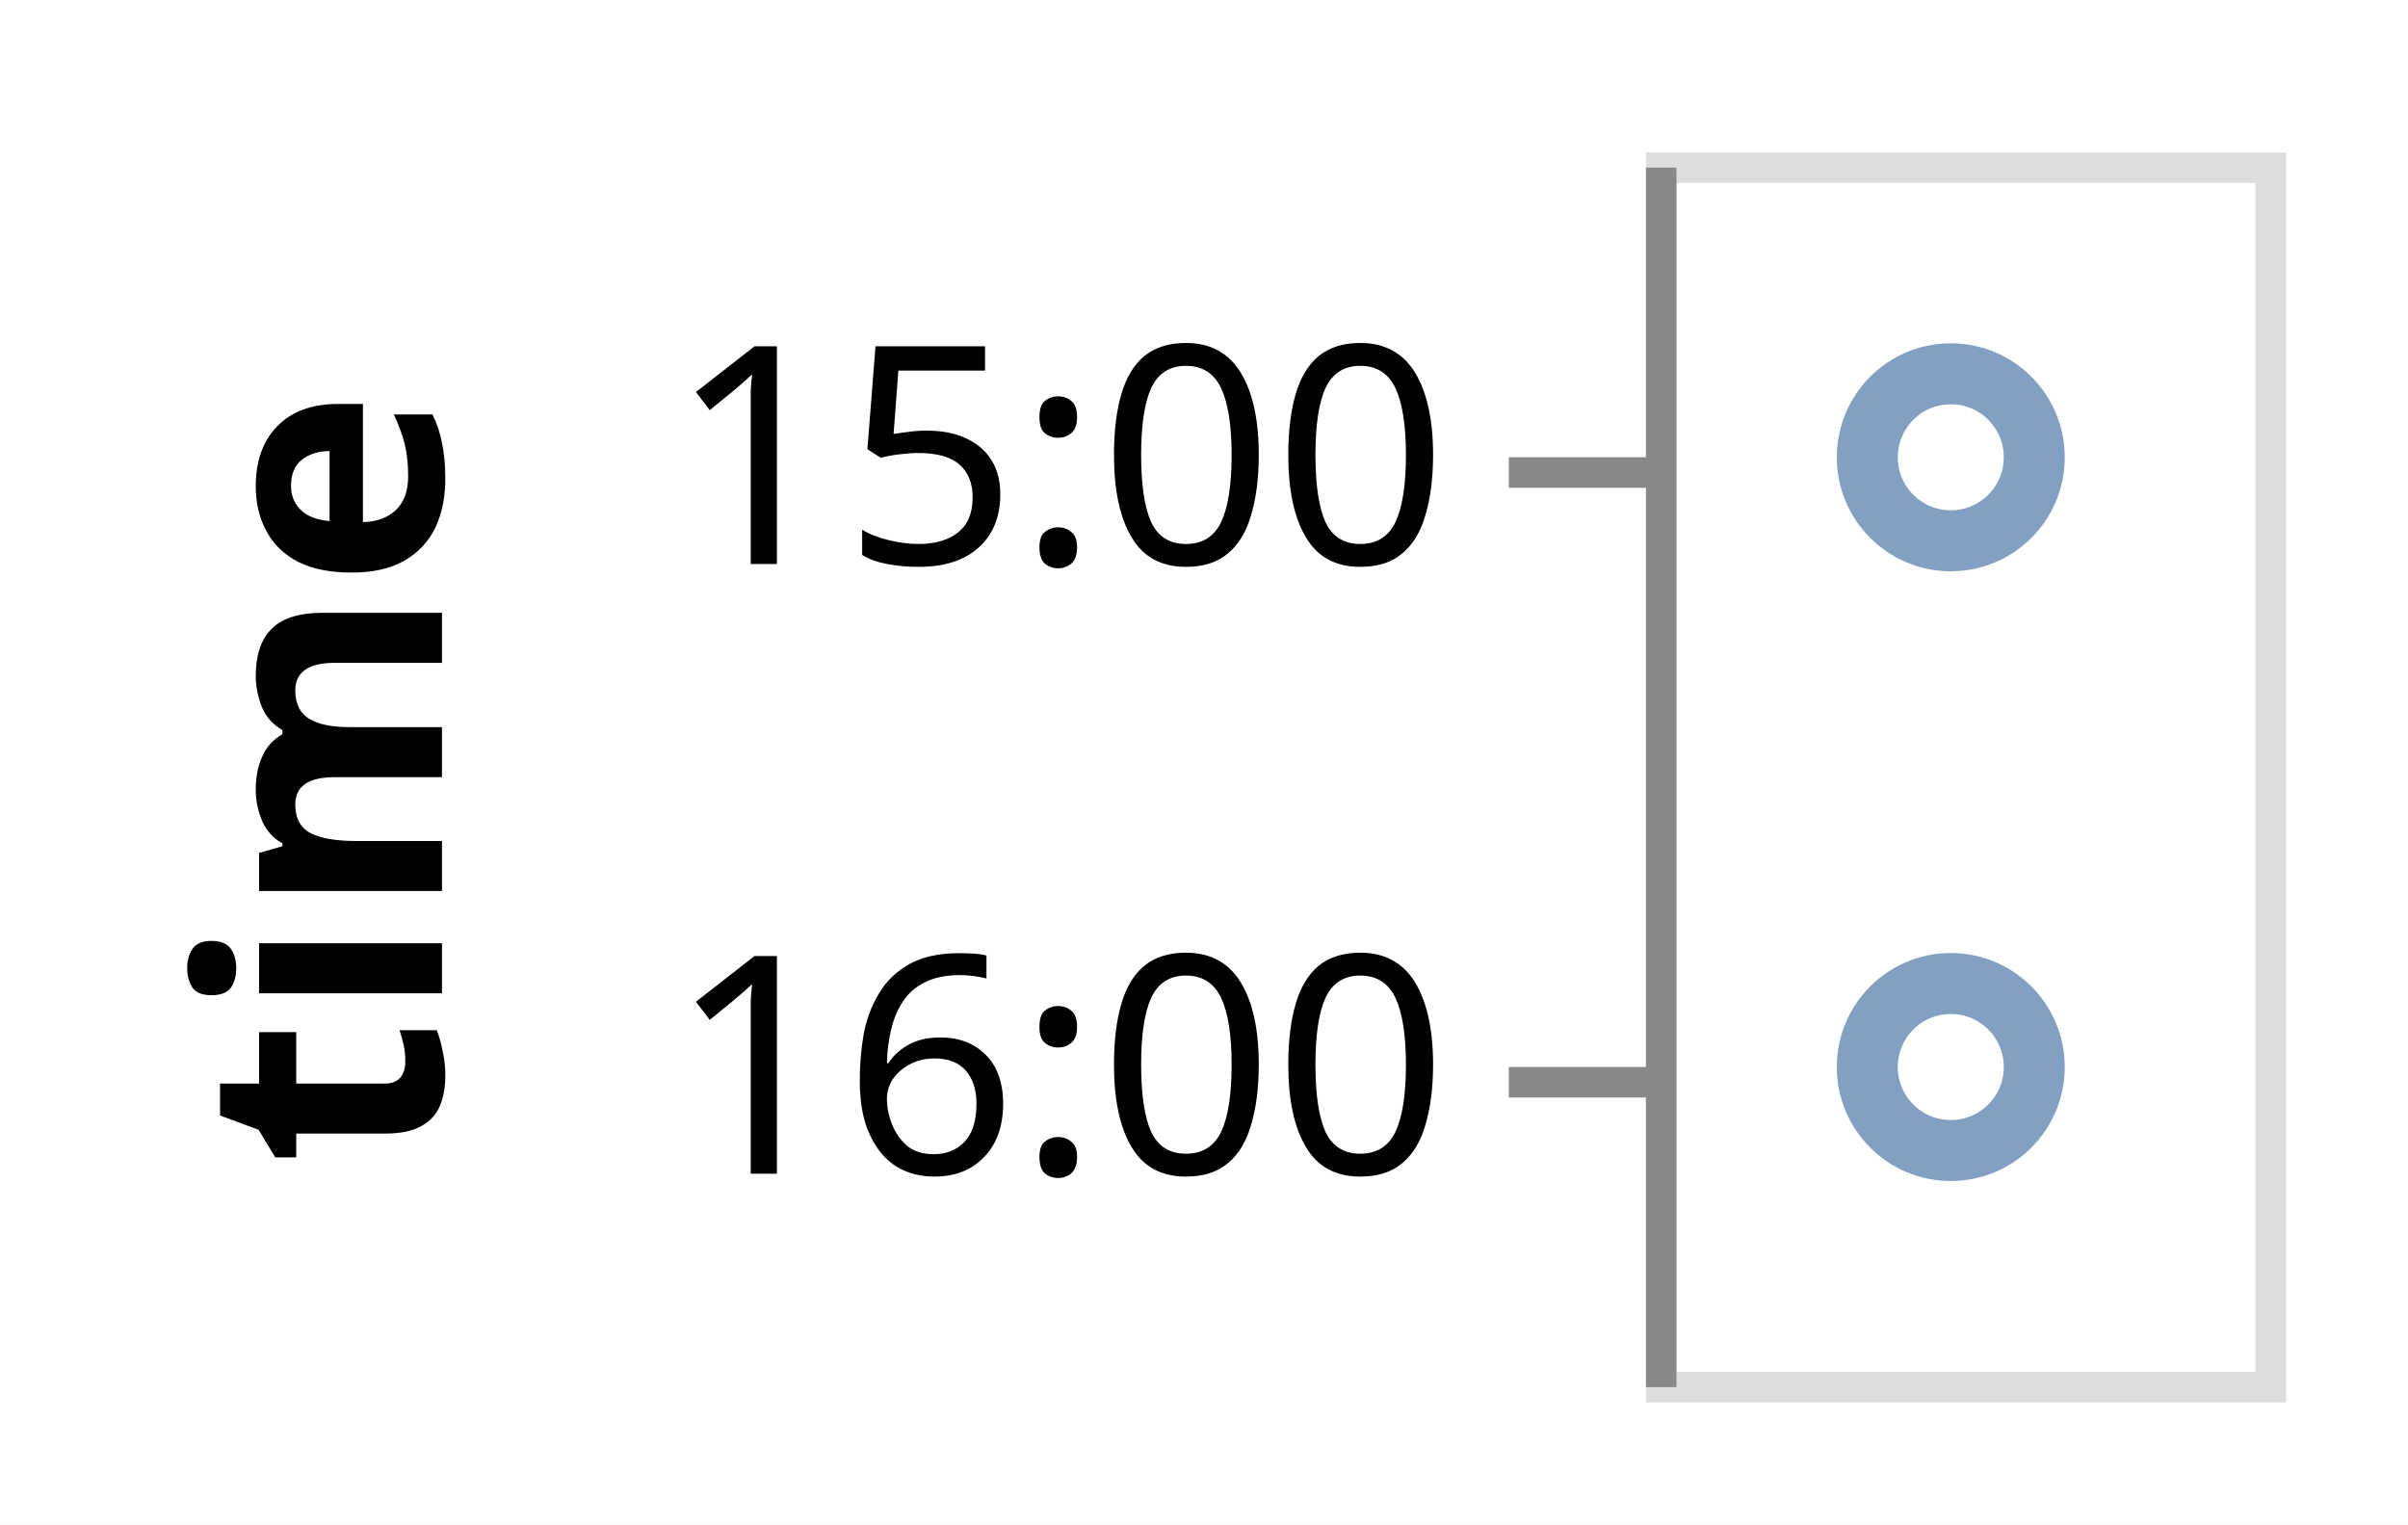
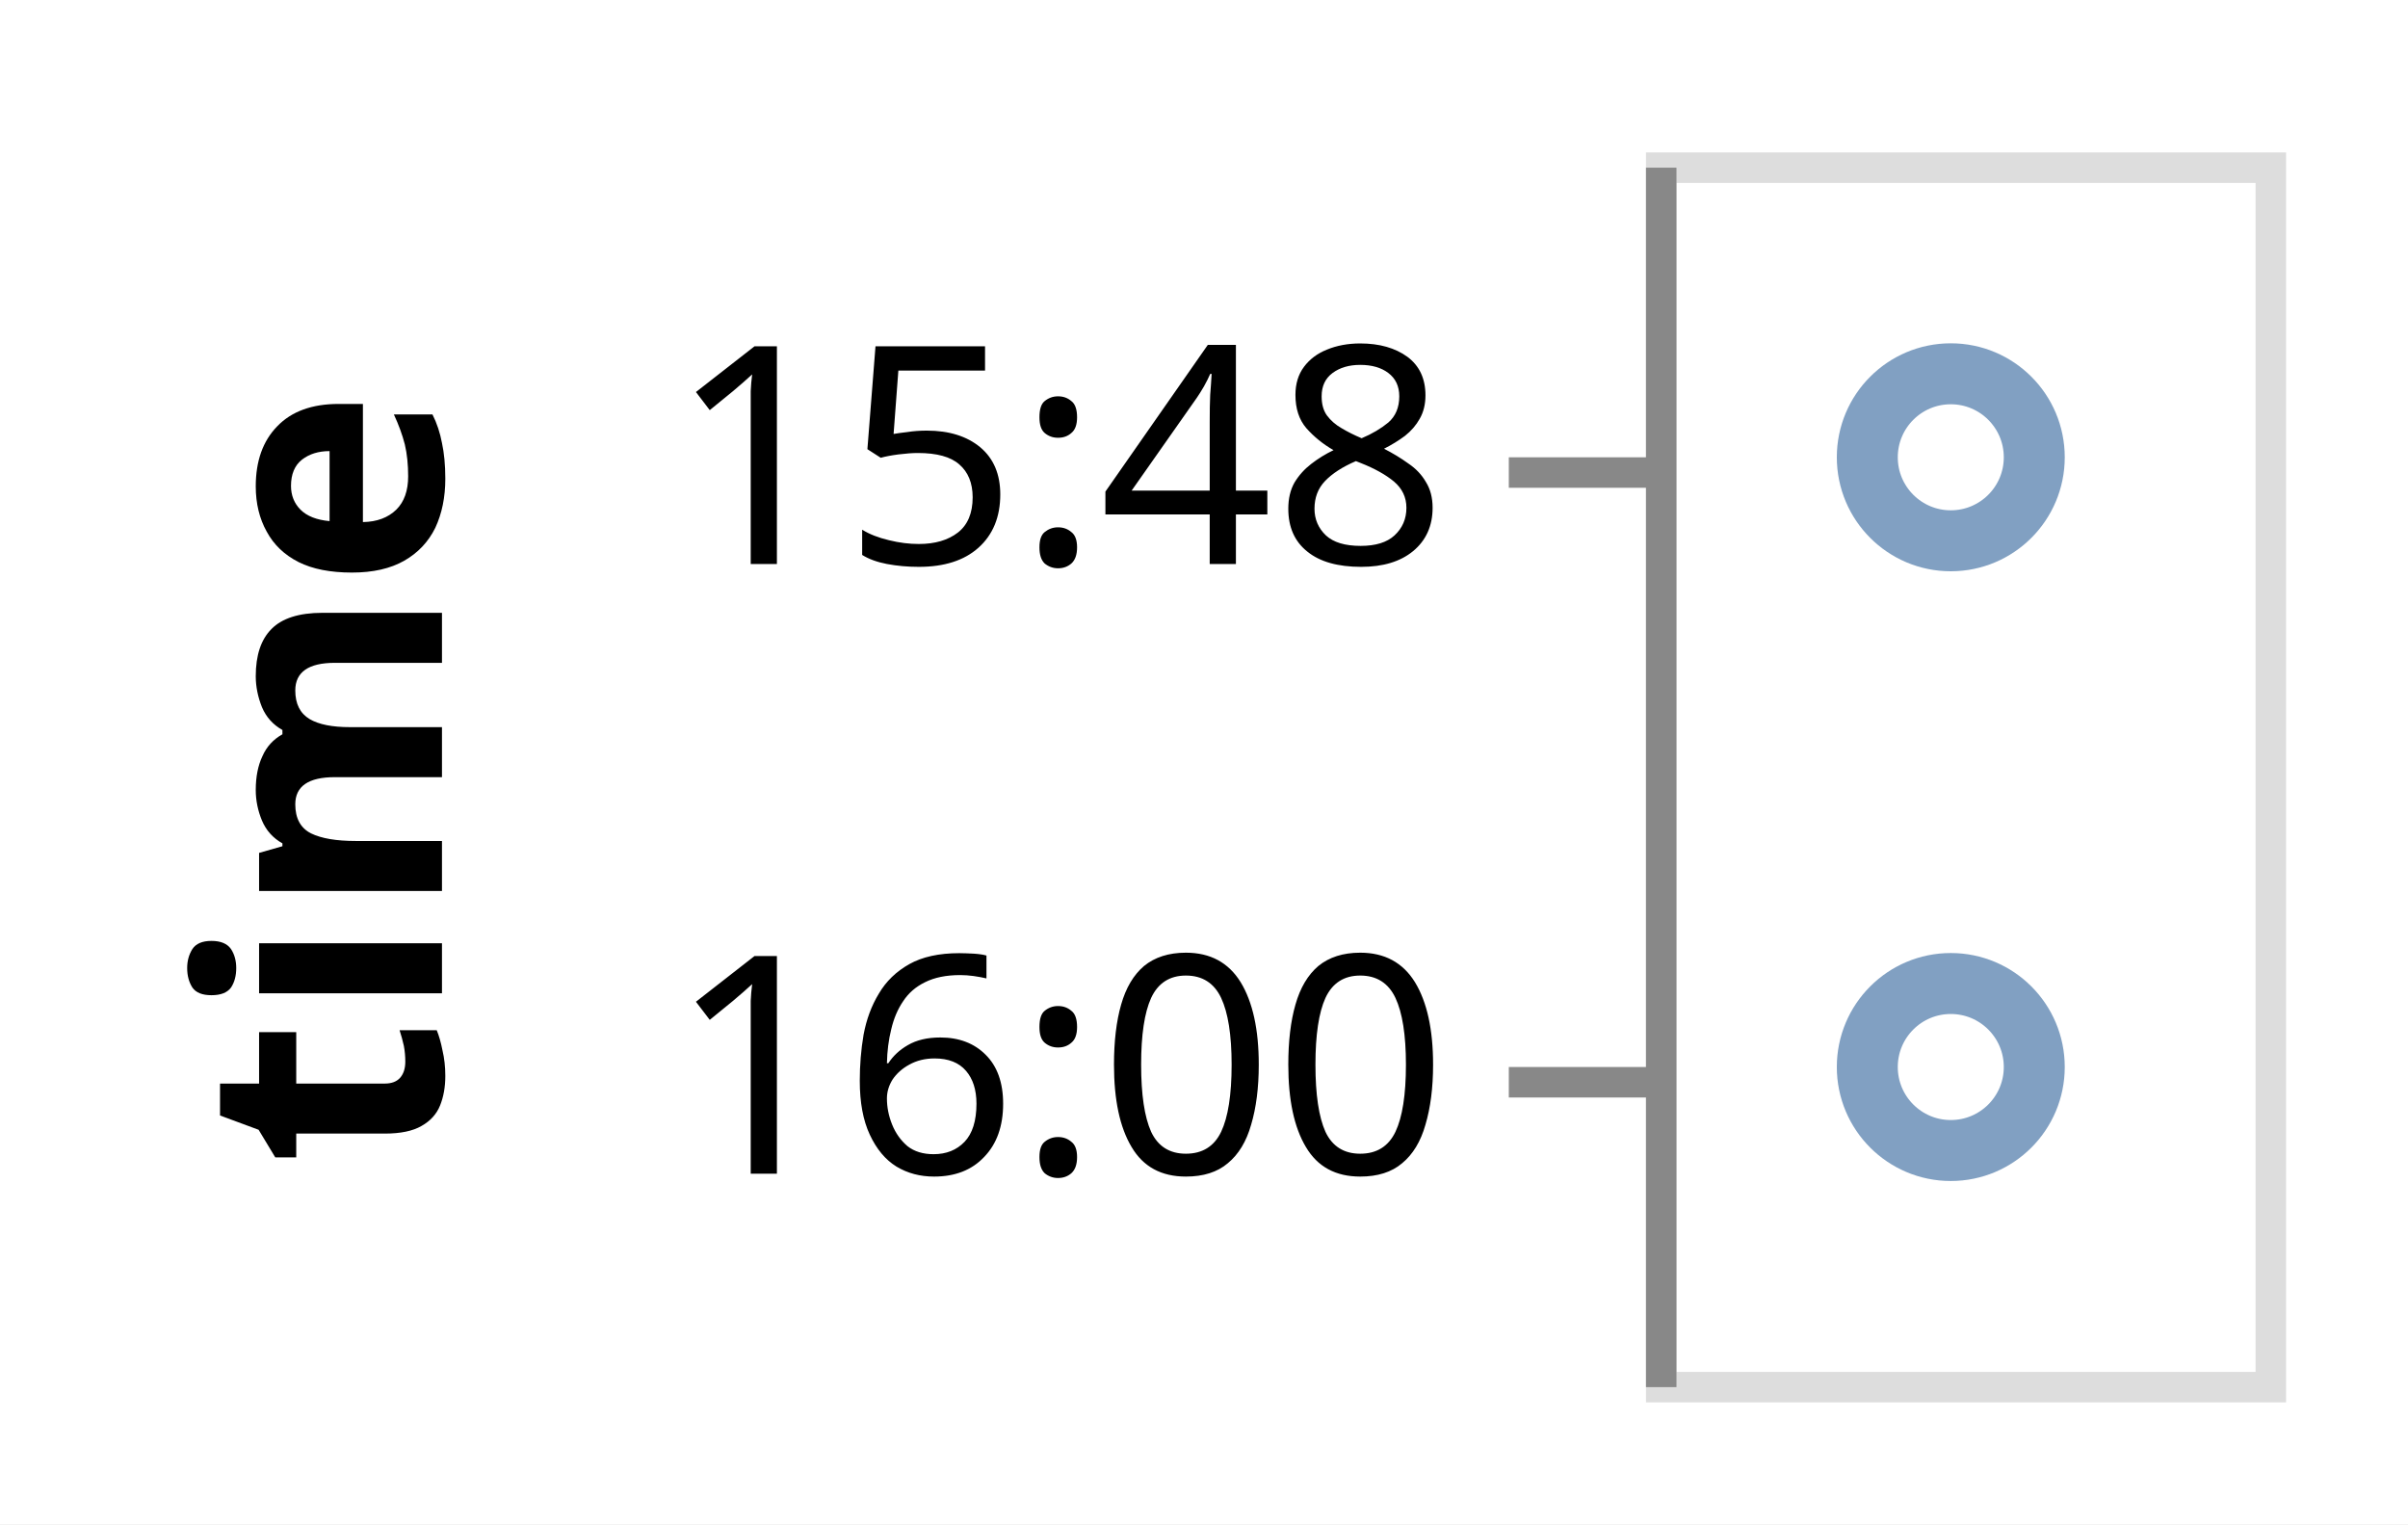
<svg xmlns="http://www.w3.org/2000/svg" class="marks" width="79" height="50" viewBox="0 0 79 50" version="1.1">
  <rect width="79" height="50" style="fill: white;" />
  <g transform="translate(54,5)">
    <g class="mark-group role-frame root">
      <g transform="translate(0,0)">
        <path class="background" d="M0.5,0.5h20v40h-20Z" style="fill: none; stroke: #ddd;" />
        <g>
          <g class="mark-group role-axis">
            <g transform="translate(0.5,0.5)">
              <path class="background" d="M0,0h0v0h0Z" style="pointer-events: none; fill: none;" />
              <g>
                <g class="mark-rule role-axis-tick" style="pointer-events: none;">
                  <line transform="translate(0,10)" x2="-5" y2="0" style="fill: none; stroke: #888; stroke-width: 1; opacity: 1;" />
                  <line transform="translate(0,30)" x2="-5" y2="0" style="fill: none; stroke: #888; stroke-width: 1; opacity: 1;" />
                </g>
                <g class="mark-text role-axis-label" style="pointer-events: none;">
-                   <text text-anchor="end" transform="translate(-7,13)" style="font-family: sans-serif; font-size: 10px; fill: #000; opacity: 1;">15:00</text>
+                   <text text-anchor="end" transform="translate(-7,13)" style="font-family: sans-serif; font-size: 10px; fill: #000; opacity: 1;">15:48</text>
                  <text text-anchor="end" transform="translate(-7,33)" style="font-family: sans-serif; font-size: 10px; fill: #000; opacity: 1;">16:00</text>
                </g>
                <g class="mark-rule role-axis-domain" style="pointer-events: none;">
                  <line transform="translate(0,0)" x2="0" y2="40" style="fill: none; stroke: #888; stroke-width: 1; opacity: 1;" />
                </g>
                <g class="mark-text role-axis-title" style="pointer-events: none;">
                  <text text-anchor="middle" transform="translate(-38,20) rotate(-90) translate(0,-2)" style="font-family: sans-serif; font-size: 11px; font-weight: bold; fill: #000; opacity: 1;">time</text>
                </g>
              </g>
              <path class="foreground" d="" style="pointer-events: none; display: none; fill: none;" />
            </g>
          </g>
          <g class="mark-symbol role-mark marks">
            <path transform="translate(10,10)" d="M2.739,0A2.739,2.739,0,1,1,-2.739,0A2.739,2.739,0,1,1,2.739,0" style="fill: none; stroke: #4c78a8; stroke-width: 2; opacity: 0.7;" />
            <path transform="translate(10,30)" d="M2.739,0A2.739,2.739,0,1,1,-2.739,0A2.739,2.739,0,1,1,2.739,0" style="fill: none; stroke: #4c78a8; stroke-width: 2; opacity: 0.7;" />
          </g>
        </g>
        <path class="foreground" d="" style="display: none; fill: none;" />
      </g>
    </g>
  </g>
</svg>
